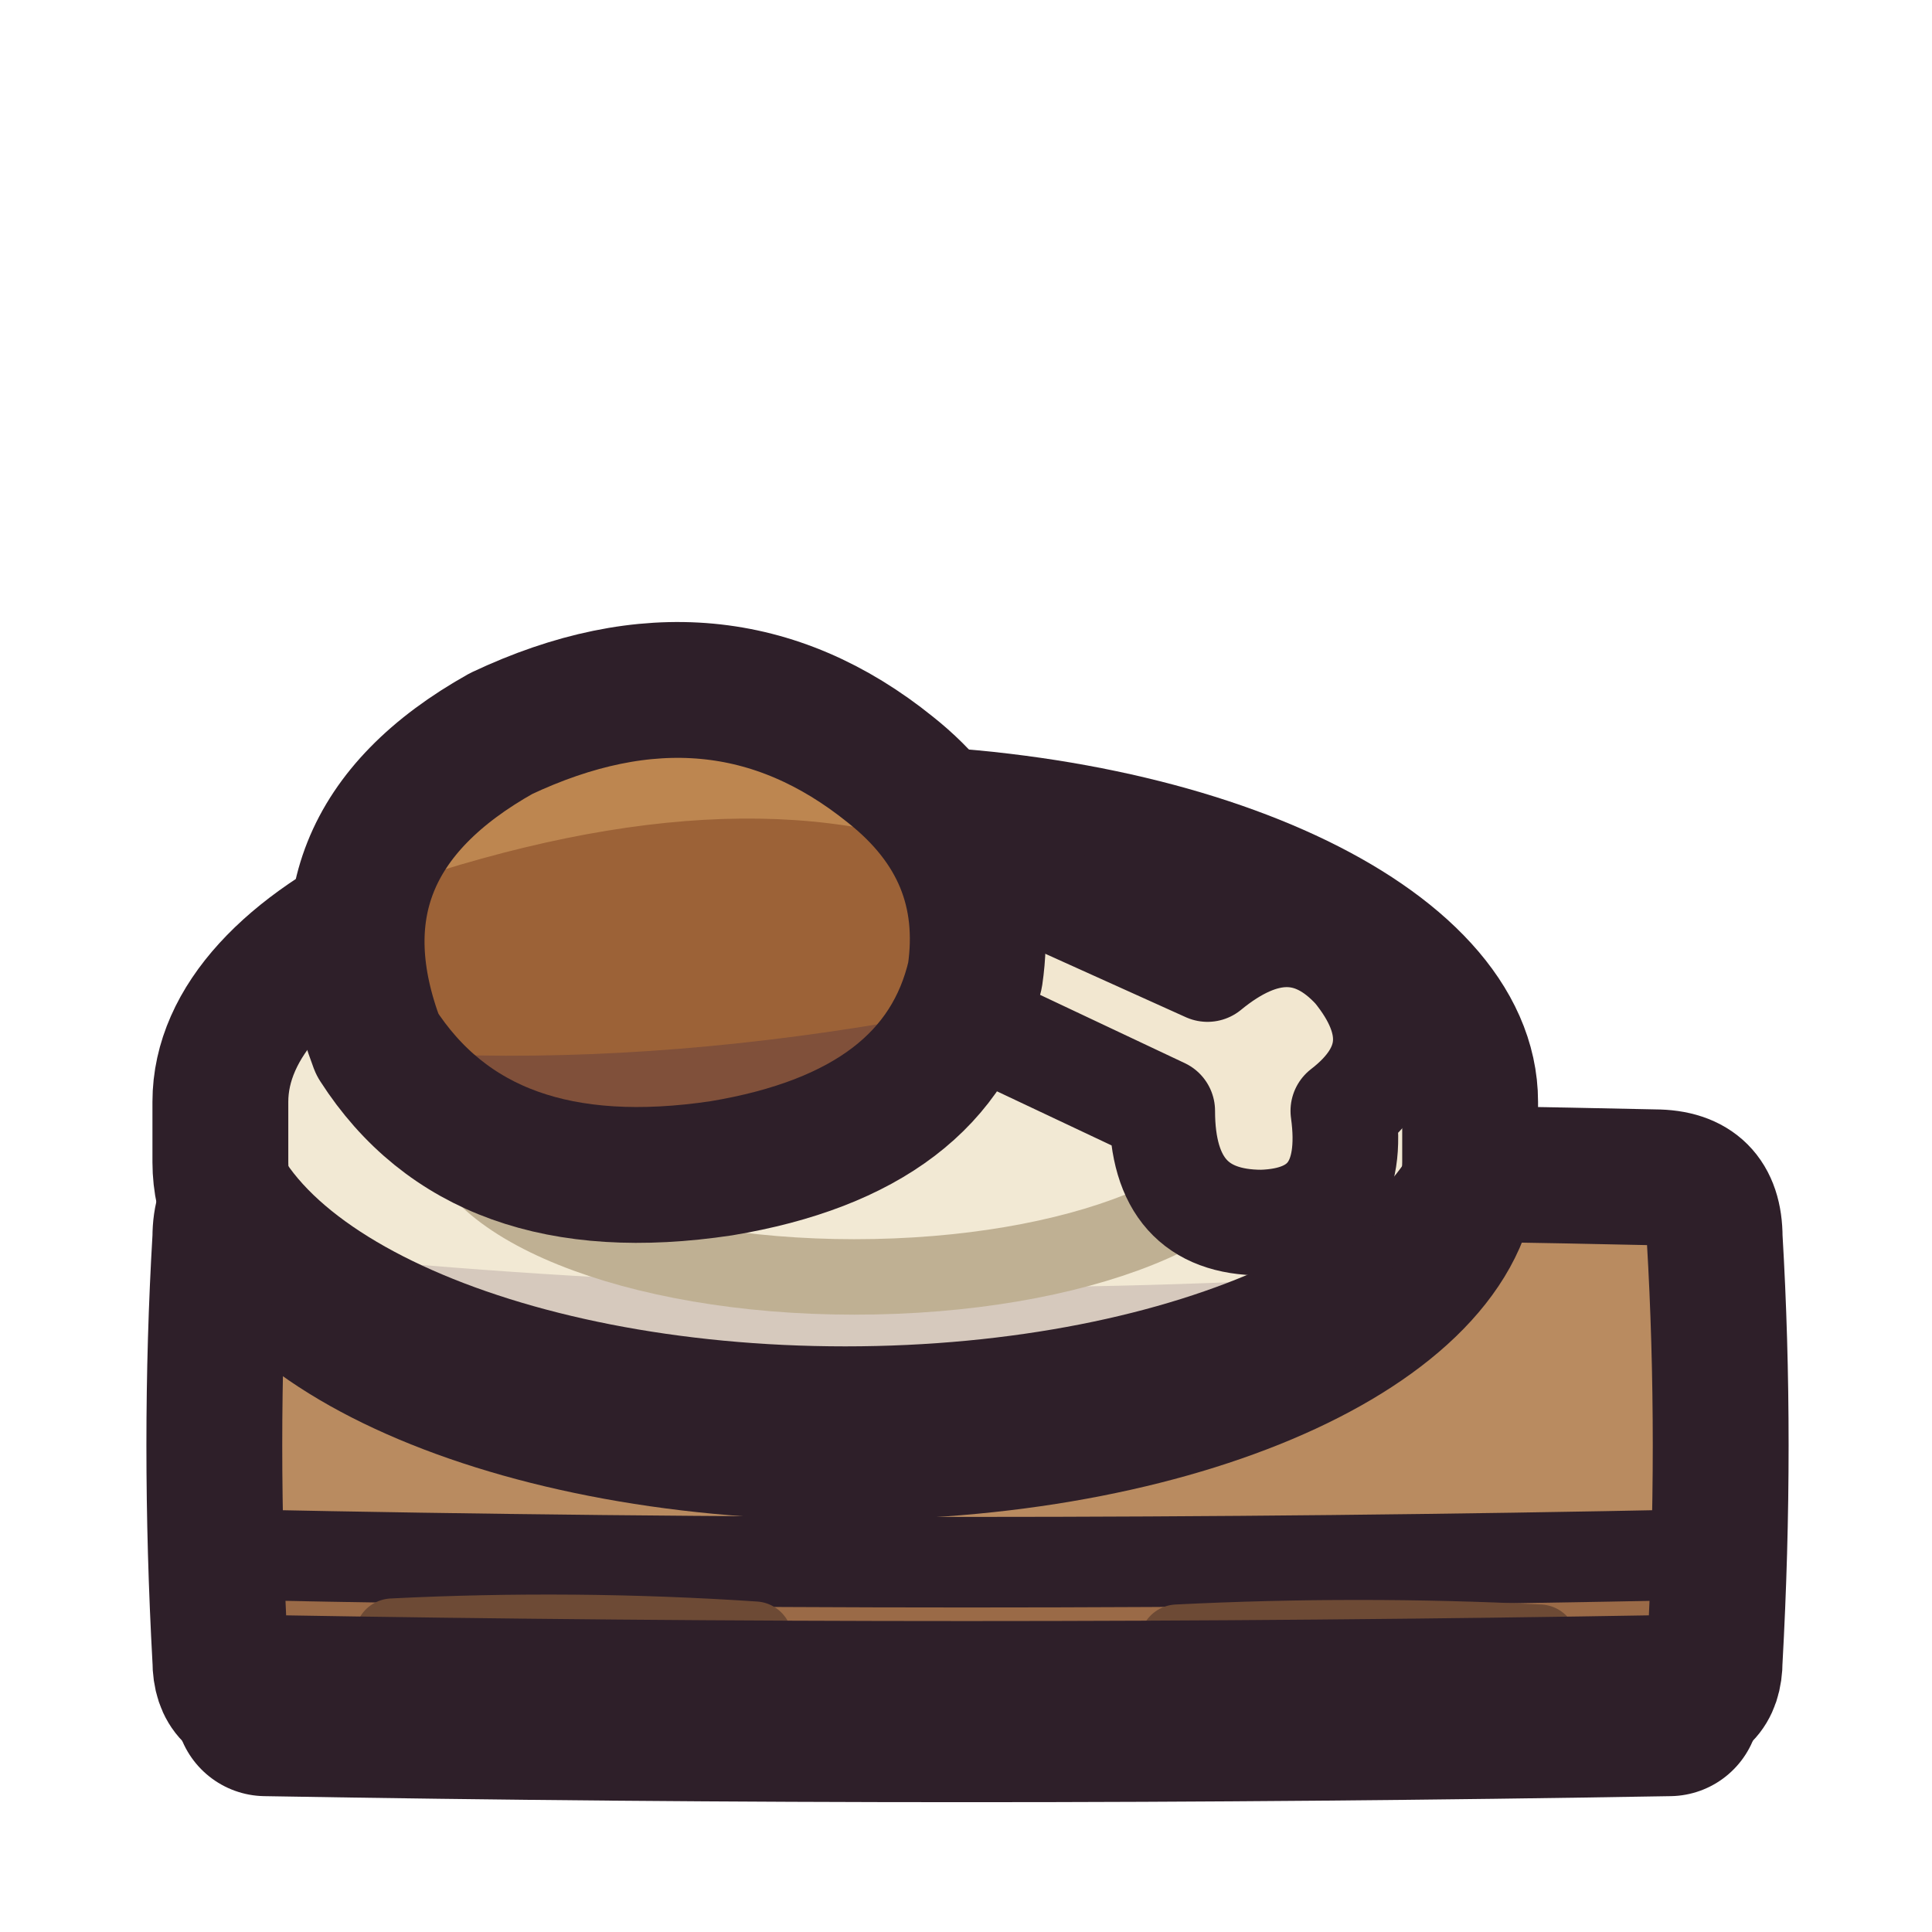
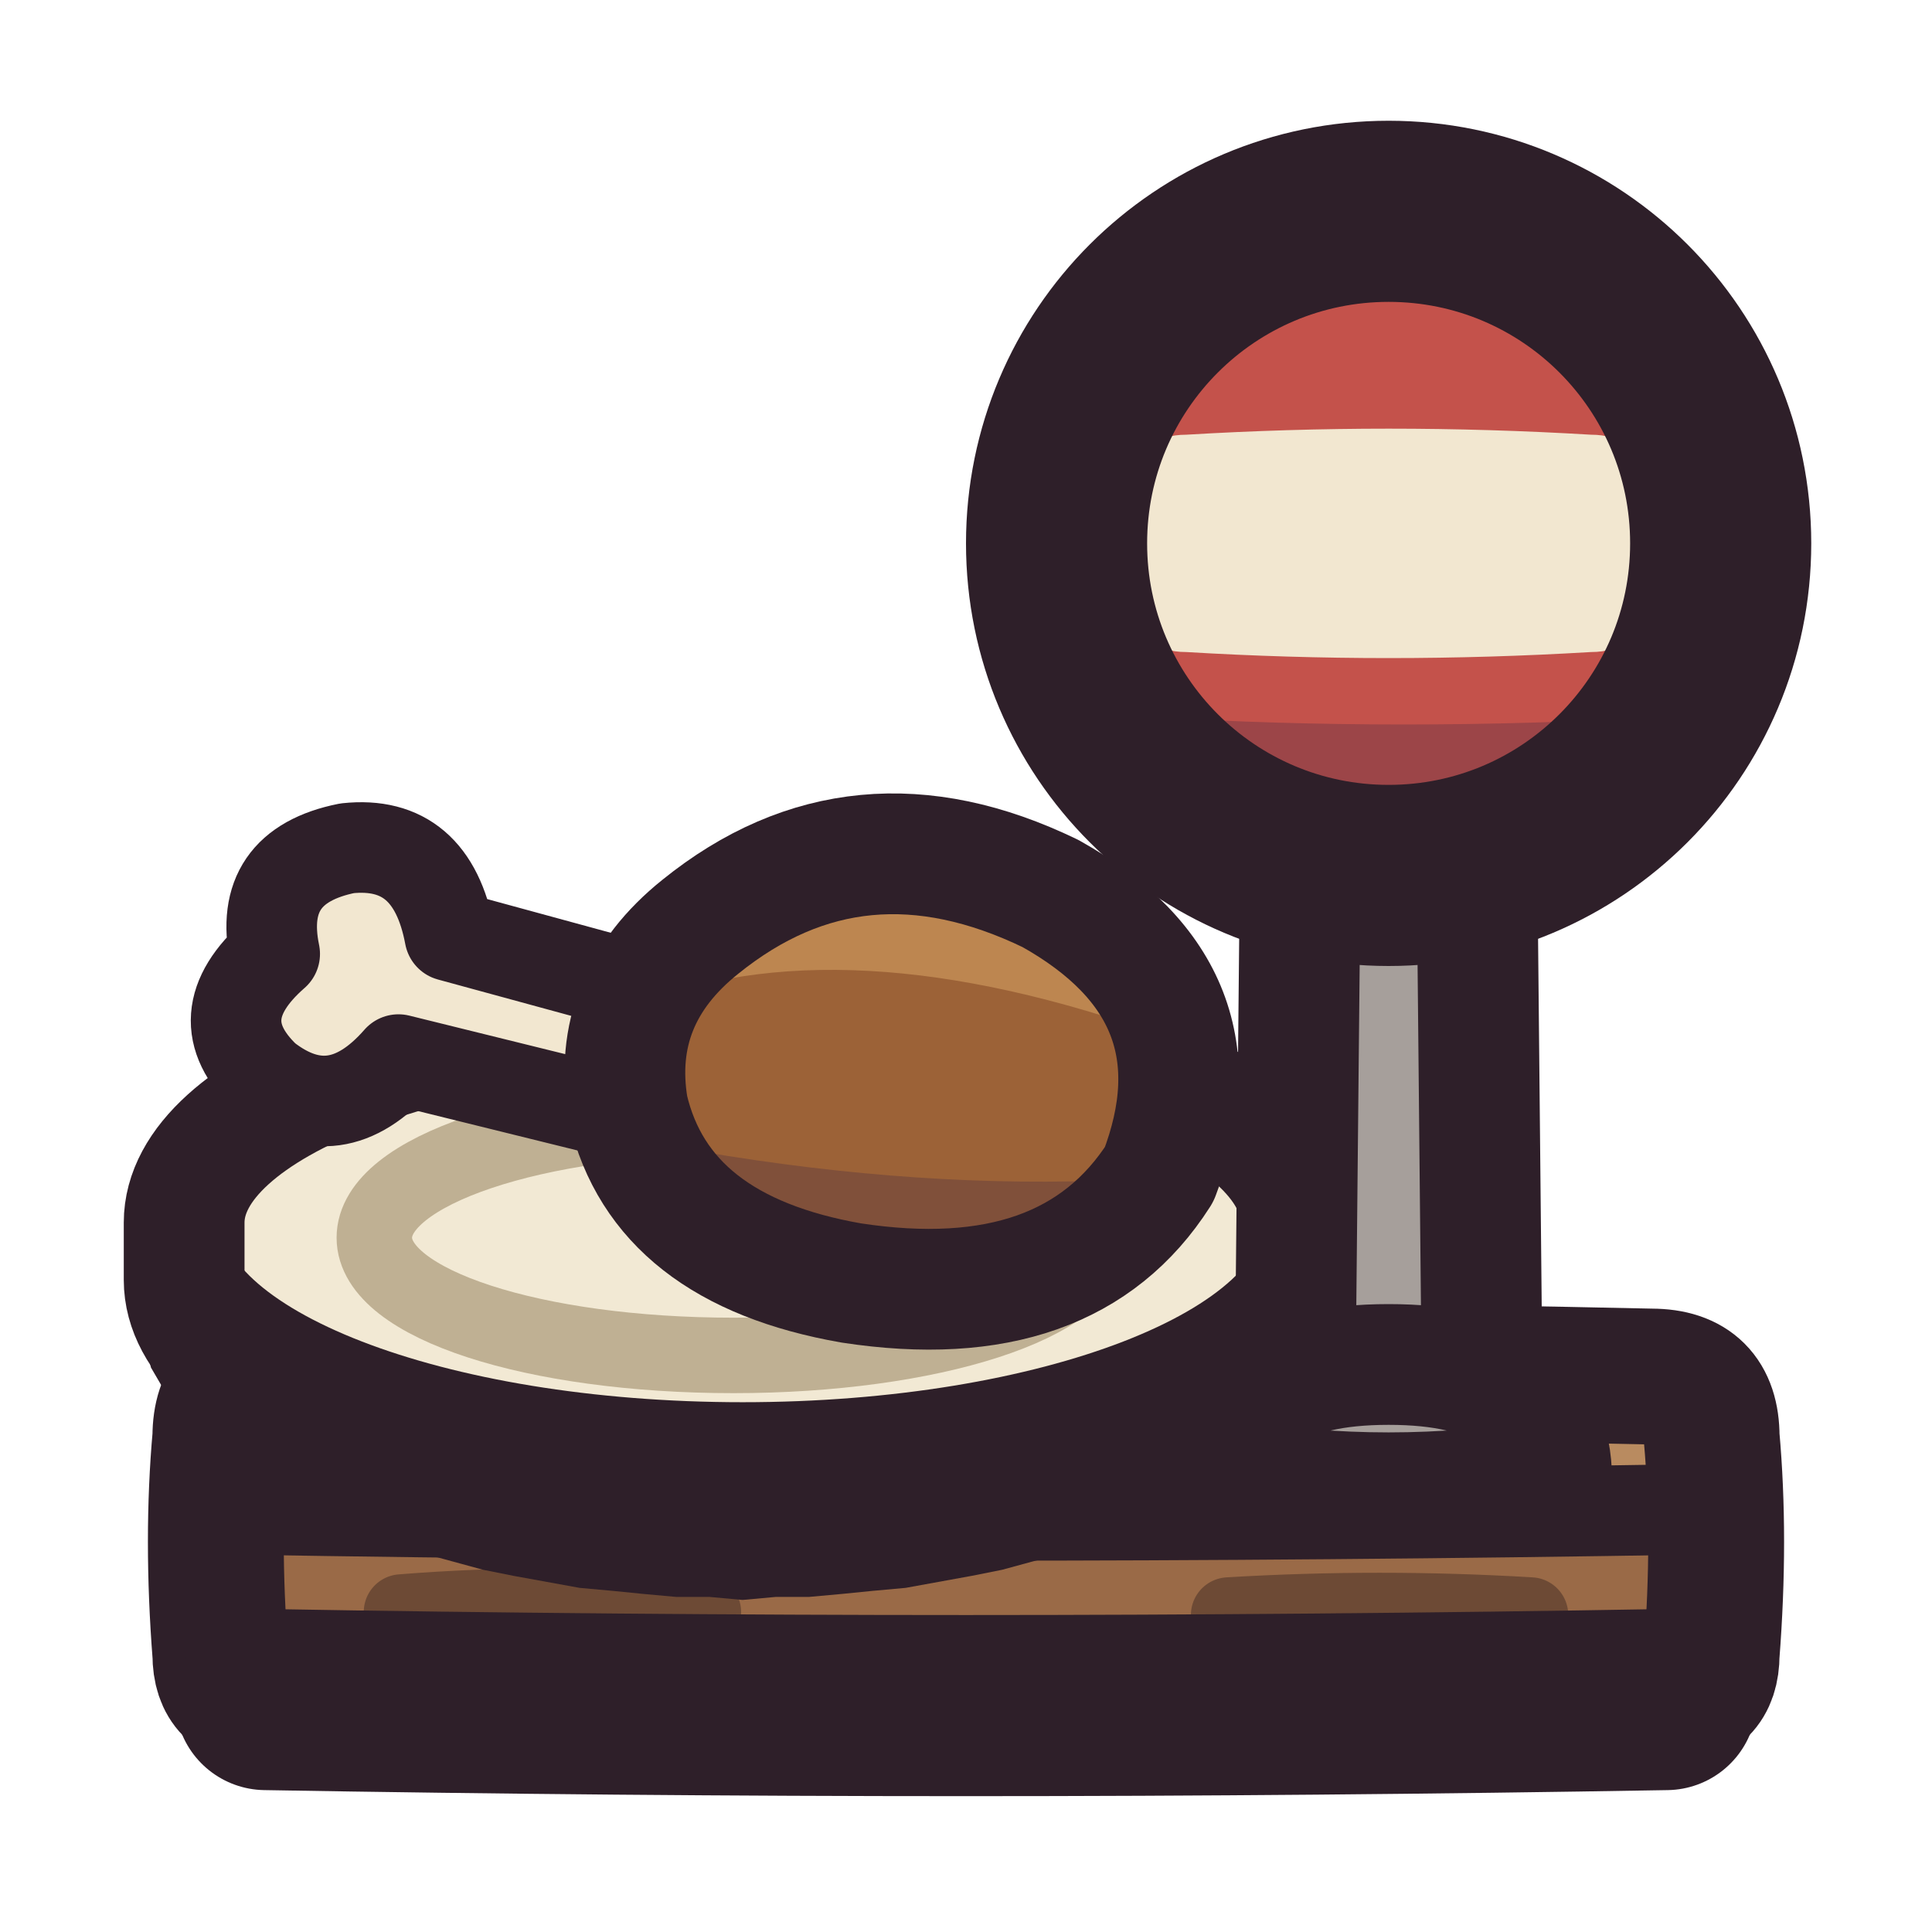
<svg xmlns="http://www.w3.org/2000/svg" viewBox="0 0 64 64" width="64" height="64">
  <defs>
-     <clipPath id="icon-taken-top">
-       <path d="M9.3 39Q32 38.5 54.8 39Q56.8 39 56.8 41Q57.2 47.75 56.8 55Q56.8 56.5 55.3 56.5Q32 56.9 8.8 56.5Q7.3 56.5 7.3 55Q6.9 47.75 7.3 41Q7.3 39 9.3 39Z" />
-     </clipPath>
    <clipPath id="icon-taken-plate">
-       <path d="M7.3 36.5A20.7 9.6 0 0 1 48.7 36.5L48.7 38.5A20.7 9.6 0 0 1 7.3 38.5Z" />
+       <path d="M43.1 40.5C43.1 36.6 34.8 33.4 24.6 33.4C14.4 33.4 6.1 36.6 6.1 40.5L6.1 42.4C6.1 46.3 14.4 49.5 24.6 49.5C34.8 49.5 43.1 46.3 43.1 42.4Z" />
    </clipPath>
    <clipPath id="icon-taken-meat">
-       <path d="M12.5 34.6Q10 28 16.6 24.3Q23.8 20.9 29.5 25.5Q32.9 28.2 32.3 32.3Q31.1 37.5 23.9 38.7Q15.9 39.9 12.5 34.6Z" />
+       <path d="M38.4 38.9Q40.7 32.9 34.8 29.6Q28.4 26.5 23.2 30.7Q20.2 33.1 20.8 36.7Q21.9 41.4 28.2 42.5Q35.4 43.6 38.4 38.9Z" />
+     </clipPath>
+     <clipPath id="icon-taken-disc">
+       <path d="M35 18C35 11.92 39.92 7 46 7C52.08 7 57 11.92 57 18C57 24.08 52.08 29 46 29C39.92 29 35 24.08 35 18Z" />
    </clipPath>
  </defs>
-   <g id="p-top">
-     <path d="M9.3 39Q32 38.5 54.8 39Q56.8 39 56.8 41Q57.2 47.75 56.8 55Q56.8 56.5 55.3 56.5Q32 56.9 8.8 56.5Q7.3 56.5 7.3 55Q6.9 47.75 7.3 41Q7.3 39 9.3 39Z" fill="#9a6a47" />
-     <path d="M9.3 39Q32 38.5 54.8 39Q56.8 39 56.8 41L56.8 51.5L7.3 51.5L7.3 41Q7.3 39 9.3 39Z" fill="#b98b60" />
-     <path d="M0 54Q32 55 64 54L64 64L0 64Z" fill="#3f2541" fill-opacity="0.3" clip-path="url(#icon-taken-top)" />
-     <path d="M7.9 51.5Q32 52 56.2 51.5" fill="none" stroke="#2e1f29" stroke-width="3" stroke-linecap="round" stroke-linejoin="round" />
-     <path d="M13 54.2Q19 53.9 25 54.3M39 54.4Q45 54.1 51 54.4" fill="none" stroke="#6d4a35" stroke-width="2.5" stroke-linecap="round" stroke-linejoin="round" />
-     <path d="M9.3 39Q32 38.5 54.8 39Q56.8 39 56.8 41Q57.2 47.75 56.8 55Q56.8 56.5 55.3 56.5Q32 56.9 8.8 56.5Q7.3 56.5 7.3 55Q6.9 47.75 7.3 41Q7.3 39 9.3 39Z" fill="none" stroke="#2e1f29" stroke-width="4.5" stroke-linecap="round" stroke-linejoin="round" />
-     <path d="M8.8 56.5Q32 56.9 55.3 56.5" fill="none" stroke="#2e1f29" stroke-width="6" stroke-linecap="round" stroke-linejoin="round" />
+   <g id="p-counter">
+     <path d="M9.3 45.6Q32 45.1 54.7 45.6Q56.7 45.6 56.7 47.6Q57 50.95 56.7 54.8Q56.7 56.3 55.2 56.3Q32 56.7 8.8 56.3Q7.3 56.3 7.3 54.8Q7 50.95 7.3 47.6Q7.3 45.6 9.3 45.6Z" fill="#9a6a47" />
+     <path d="M9.3 45.6Q32 45.1 54.7 45.6Q56.7 45.6 56.7 47.6L56.7 50L7.3 50L7.3 47.6Q7.3 45.6 9.3 45.6Z" fill="#b98b60" />
+     <path d="M7.9 50Q32 50.4 56.1 50" fill="none" stroke="#2e1f29" stroke-width="3" stroke-linecap="round" stroke-linejoin="round" />
+     <path d="M13.3 53.4Q18.3 53 23.3 53.4M40.7 53.5Q45.7 53.2 50.7 53.5" fill="none" stroke="#6d4a35" stroke-width="2.5" stroke-linecap="round" stroke-linejoin="round" />
+     <path d="M9.3 45.6Q32 45.1 54.7 45.6Q56.7 45.6 56.7 47.6Q57 50.95 56.7 54.8Q56.7 56.3 55.2 56.3Q32 56.7 8.8 56.3Q7.3 56.3 7.3 54.8Q7 50.95 7.3 47.6Q7.3 45.6 9.3 45.6Z" fill="none" stroke="#2e1f29" stroke-width="4.5" stroke-linecap="round" stroke-linejoin="round" />
+     <path d="M8.8 56.3Q32 56.7 55.2 56.3" fill="none" stroke="#2e1f29" stroke-width="6" stroke-linecap="round" stroke-linejoin="round" />
  </g>
  <g id="p-plate">
-     <path d="M7.3 36.5A20.7 9.6 0 0 1 48.7 36.5L48.7 38.5A20.7 9.6 0 0 1 7.3 38.5Z" fill="#e0d4b9" />
-     <path d="M48.7 36.5C48.7 41.8 39.5 46.1 28 46.1C16.5 46.1 7.3 41.8 7.3 36.5C7.3 31.2 16.5 26.9 28 26.9C39.5 26.9 48.7 31.2 48.7 36.5Z" fill="#f2e9d4" />
-     <path d="M0 40.3Q32 45 64 40.3L64 64L0 64Z" fill="#3f2541" fill-opacity="0.16" clip-path="url(#icon-taken-plate)" />
-     <path d="M41.6 37C41.6 39.9 35.7 42.3 28.3 42.3C21 42.3 15.1 39.9 15.1 37C15.1 34.1 21 31.7 28.3 31.7C35.7 31.7 41.6 34.1 41.6 37Z" fill="none" stroke="#bfb093" stroke-width="2.5" stroke-linecap="round" stroke-linejoin="round" />
-     <path d="M7.3 36.5A20.7 9.6 0 0 0 48.7 36.5" fill="none" stroke="#2e1f29" stroke-width="3" stroke-linecap="round" stroke-linejoin="round" />
-     <path d="M7.3 36.5A20.7 9.6 0 0 1 48.7 36.5L48.7 38.5A20.7 9.6 0 0 1 7.3 38.5Z" fill="none" stroke="#2e1f29" stroke-width="4.5" stroke-linecap="round" stroke-linejoin="round" />
-     <path d="M7.3 38.5A20.7 11.8 0 0 0 48.7 38.5A20.7 7.3 0 0 1 7.3 38.5Z" fill="#2e1f29" />
+     <path d="M43.1 40.5C43.1 36.6 34.8 33.4 24.6 33.4C14.4 33.4 6.1 36.6 6.1 40.5L6.1 42.4C6.1 46.3 14.4 49.5 24.6 49.5C34.8 49.5 43.1 46.3 43.1 42.4Z" fill="#e0d4b9" />
+     <path d="M43.1 40.5C43.1 36.6 34.8 33.4 24.6 33.4C14.4 33.4 6.1 36.6 6.1 40.5C6.1 44.5 14.4 47.7 24.6 47.7C34.8 47.7 43.1 44.5 43.1 40.5Z" fill="#f2e9d4" />
+     <path d="M36.2 41C36.2 38.8 30.8 37 24.3 37C17.7 37 12.4 38.8 12.4 41C12.4 43.2 17.7 44.9 24.3 44.9C30.8 44.9 36.2 43.2 36.2 41Z" fill="none" stroke="#bfb093" stroke-width="2.5" stroke-linecap="round" stroke-linejoin="round" />
+     <path d="M43.1 40.5C43.1 44.5 34.8 47.7 24.6 47.7C14.4 47.7 6.1 44.5 6.1 40.5" fill="none" stroke="#2e1f29" stroke-width="2.5" stroke-linecap="round" stroke-linejoin="round" />
+     <path d="M45.9 45.5Q24.6 49.7 3.3 45.5L3.3 56.2L45.9 56.2Z" fill="#3f2541" fill-opacity="0.16" clip-path="url(#icon-taken-plate)" />
+     <path d="M43.1 40.5C43.1 36.6 34.8 33.4 24.6 33.4C14.4 33.4 6.1 36.6 6.1 40.5L6.1 42.4C6.1 46.3 14.4 49.5 24.6 49.5C34.8 49.5 43.1 46.3 43.1 42.4Z" fill="none" stroke="#2e1f29" stroke-width="4" stroke-linecap="round" stroke-linejoin="round" />
+     <path d="M44.5 44L44.2 45.3L43.5 46.5L42.5 47.5L41.6 48.3L40.6 49L39.6 49.6L38.5 50.1L37.5 50.6L36.4 51L35.4 51.4L34.3 51.7L33.2 52L32.2 52.2L31.1 52.4L30 52.6L28.9 52.7L27.9 52.8L26.8 52.9L25.7 52.9L24.6 53L23.5 52.9L22.4 52.9L21.3 52.8L20.3 52.7L19.2 52.6L18.1 52.4L17 52.2L16 52L14.9 51.7L13.8 51.4L12.8 51L11.7 50.6L10.7 50.1L9.6 49.6L8.6 49L7.6 48.3L6.7 47.5L5.7 46.5L5 45.3L4.7 44L7.7 42.5L8.3 43.1L8.8 43.4L9.4 43.8L10.2 44.1L11 44.5L11.7 44.8L12.6 45L13.5 45.3L14.3 45.5L15.2 45.7L16.1 45.8L17.1 46L18 46.1L18.9 46.2L19.9 46.3L20.8 46.4L21.8 46.4L22.7 46.5L23.7 46.5L24.6 46.5L25.5 46.5L26.5 46.5L27.4 46.4L28.4 46.4L29.3 46.3L30.3 46.2L31.2 46.1L32.1 46L33.1 45.8L34 45.7L34.9 45.5L35.7 45.3L36.6 45L37.5 44.8L38.2 44.5L39 44.1L39.8 43.8L40.4 43.4L40.9 43.1L41.5 42.5Z" fill="#2e1f29" />
  </g>
  <g id="p-bone">
-     <path d="M31.8 28.4L40 32.1Q42.8 29.8 44.9 32.1Q47.1 34.8 44.5 36.8Q45 40.4 41.8 40.5Q38.5 40.5 38.5 36.8L29.6 32.6Z" fill="#f2e7d0" />
-     <path d="M31.8 28.4L40 32.1Q42.8 29.8 44.9 32.1Q47.1 34.8 44.5 36.8Q45 40.4 41.8 40.5Q38.5 40.5 38.5 36.8L29.6 32.6Z" fill="none" stroke="#2e1f29" stroke-width="3.5" stroke-linecap="round" stroke-linejoin="round" />
+     <path d="M22.6 33.1L14.9 31Q14.3 27.8 11.5 28.1Q8.5 28.7 9.1 31.6Q6.7 33.7 8.8 35.7Q11.1 37.5 13.2 35.1L21.7 37.2Z" fill="#f2e7d0" />
+     <path d="M22.6 33.1L14.9 31Q14.3 27.8 11.5 28.1Q8.5 28.7 9.1 31.6Q6.7 33.7 8.8 35.7Q11.1 37.5 13.2 35.1L21.7 37.2Z" fill="none" stroke="#2e1f29" stroke-width="3" stroke-linecap="round" stroke-linejoin="round" />
  </g>
  <g id="p-meat">
-     <path d="M12.5 34.6Q10 28 16.6 24.3Q23.8 20.9 29.5 25.5Q32.9 28.2 32.3 32.3Q31.1 37.5 23.9 38.7Q15.9 39.9 12.5 34.6Z" fill="#9c6237" />
-     <path d="M11.5 29.9Q13.2 25.6 16.6 24.3Q23.8 20.9 29.5 25.5Q31.1 26.6 31.7 28.3Q23.8 25.3 11.5 29.9Z" fill="#bd8650" />
-     <path d="M4.2 33.6Q17.8 36.7 34.8 32.8L34.8 42.1L4.2 42.1Z" fill="#3f2541" fill-opacity="0.3" clip-path="url(#icon-taken-meat)" />
-     <path d="M12.5 34.6Q10 28 16.6 24.3Q23.8 20.9 29.5 25.5Q32.9 28.2 32.3 32.3Q31.1 37.5 23.9 38.7Q15.9 39.9 12.5 34.6Z" fill="none" stroke="#2e1f29" stroke-width="4.5" stroke-linecap="round" stroke-linejoin="round" />
+     <path d="M38.4 38.9Q40.7 32.9 34.8 29.6Q28.4 26.5 23.2 30.7Q20.2 33.1 20.8 36.7Q21.9 41.4 28.2 42.5Q35.4 43.6 38.4 38.9Z" fill="#9c6237" />
+     <path d="M39.3 34.6Q37.8 30.8 34.8 29.6Q28.4 26.5 23.2 30.7Q21.9 31.7 21.3 33.2Q28.4 30.5 39.3 34.6Z" fill="#bd8650" clip-path="url(#icon-taken-meat)" />
+     <path d="M45.9 37.9Q33.7 40.7 18.5 37.2L18.5 45.5L45.9 45.5Z" fill="#3f2541" fill-opacity="0.3" clip-path="url(#icon-taken-meat)" />
+     <path d="M38.4 38.9Q40.7 32.9 34.8 29.6Q28.4 26.5 23.2 30.7Q20.2 33.1 20.8 36.7Q21.9 41.4 28.2 42.5Q35.4 43.6 38.4 38.9Z" fill="none" stroke="#2e1f29" stroke-width="4" stroke-linecap="round" stroke-linejoin="round" />
+   </g>
+   <g id="p-stand">
+     <path d="M43.1 26Q46 26.4 48.9 26L49.1 46.2L42.9 46.2Z" fill="#a69f9b" />
+     <path d="M43.1 26Q46 26.4 48.9 26L49.1 46.2L42.9 46.2Z" fill="none" stroke="#2e1f29" stroke-width="4" stroke-linecap="round" stroke-linejoin="round" />
+     <path d="M40.6 49Q40.6 45.2 46 45.2Q51.4 45.2 51.4 49Q46 49.9 40.6 49Z" fill="#a69f9b" />
+     <path d="M40.6 49Q40.6 45.2 46 45.2Q51.4 45.2 51.4 49Q46 49.9 40.6 49Z" fill="none" stroke="#2e1f29" stroke-width="4" stroke-linecap="round" stroke-linejoin="round" />
+   </g>
+   <g id="p-sign">
+     <path d="M35 18C35 11.92 39.92 7 46 7C52.08 7 57 11.92 57 18C57 24.08 52.08 29 46 29C39.92 29 35 24.08 35 18Z" fill="#c4524b" />
+     <path d="M30 23Q46 25 64 23L64 40L30 40Z" fill="#3f2541" fill-opacity="0.3" clip-path="url(#icon-taken-disc)" />
+     <path d="M39.3 14.4Q46 14 52.7 14.4Q54.3 14.4 54.3 16L54.3 20Q54.3 21.6 52.7 21.6Q46 22 39.3 21.6Q37.7 21.6 37.7 20L37.7 16Q37.7 14.4 39.3 14.4Z" fill="#f2e7d0" />
+     <path d="M35 18C35 11.92 39.92 7 46 7C52.08 7 57 11.92 57 18C57 24.08 52.08 29 46 29C39.92 29 35 24.08 35 18Z" fill="none" stroke="#2e1f29" stroke-width="6" stroke-linecap="round" stroke-linejoin="round" />
  </g>
</svg>
